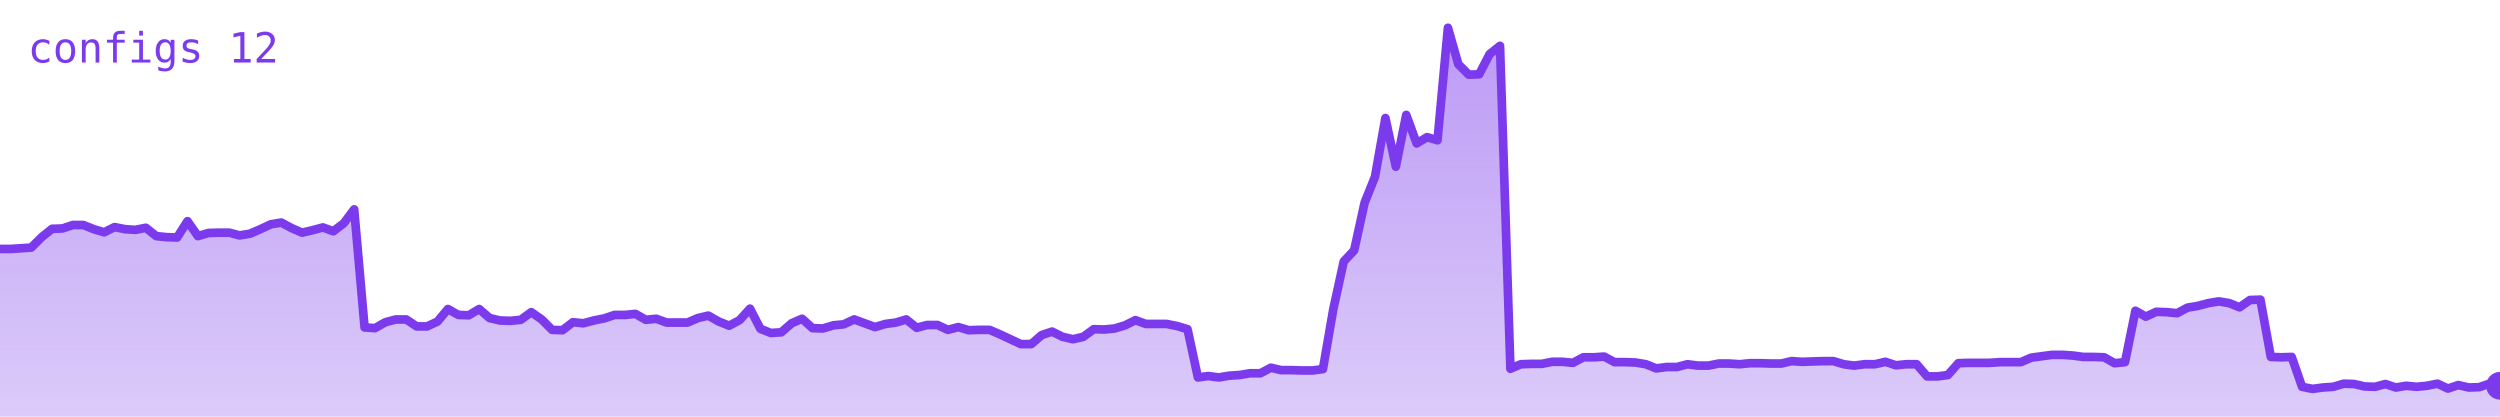
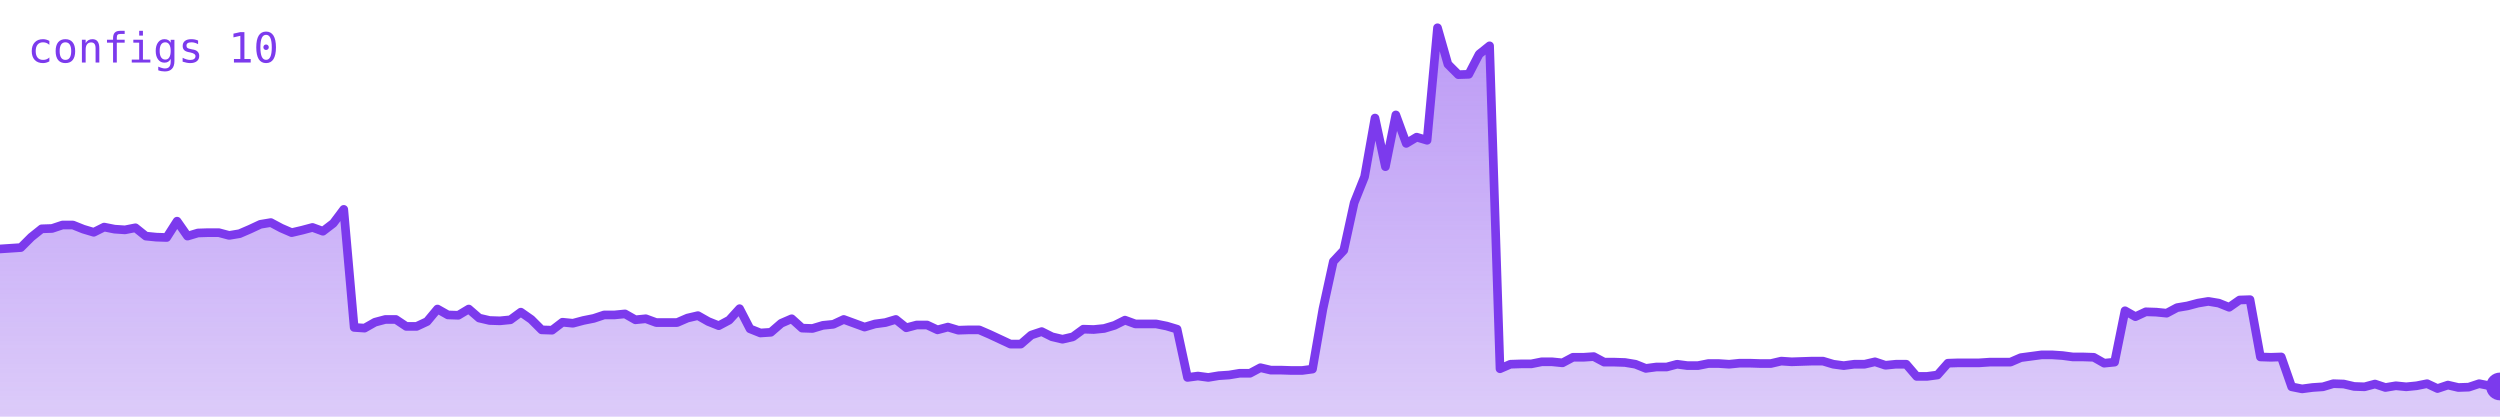
<svg xmlns="http://www.w3.org/2000/svg" viewBox="0 0 720 120" width="720" height="120" role="img" aria-label="configs">
  <defs>
    <linearGradient id="g" x1="0" y1="0" x2="0" y2="1">
      <stop offset="0%" stop-color="#7c3aed" stop-opacity="0.35" />
      <stop offset="100%" stop-color="#7c3aed" stop-opacity="0.02" />
    </linearGradient>
  </defs>
-   <polygon points="0,120 0.0,71.7 3.0,71.7 6.0,71.5 9.0,71.3 12.0,68.3 15.0,65.9 18.0,65.8 21.0,64.8 24.0,64.8 27.0,66.0 30.0,66.9 33.0,65.4 36.0,66.0 39.0,66.2 42.0,65.6 45.0,68.0 48.0,68.3 51.0,68.4 54.0,63.7 57.0,68.0 60.0,67.1 63.0,67.0 66.0,67.0 69.0,67.8 72.0,67.3 75.0,66.0 78.0,64.6 81.0,64.1 84.0,65.7 87.0,67.0 90.0,66.3 93.0,65.5 96.0,66.6 99.0,64.3 102.0,60.3 105.0,94.3 108.0,94.5 111.0,92.8 114.0,92.0 117.0,92.0 120.0,94.0 123.0,94.0 126.0,92.6 129.0,89.0 132.0,90.7 135.0,90.8 138.0,89.0 141.0,91.6 144.0,92.3 147.0,92.4 150.0,92.1 153.0,89.9 156.0,92.0 159.0,95.0 162.0,95.1 165.0,92.8 168.0,93.1 171.0,92.3 174.0,91.7 177.0,90.7 180.0,90.7 183.0,90.4 186.0,92.1 189.0,91.8 192.0,92.9 195.0,92.9 198.0,92.9 201.0,91.6 204.0,90.9 207.0,92.6 210.0,93.8 213.0,92.2 216.0,88.9 219.0,94.7 222.0,95.9 225.0,95.7 228.0,93.1 231.0,91.8 234.0,94.5 237.0,94.6 240.0,93.7 243.0,93.4 246.0,92.0 249.0,93.1 252.0,94.2 255.0,93.3 258.0,92.9 261.0,92.0 264.0,94.4 267.0,93.6 270.0,93.6 273.0,95.0 276.0,94.2 279.0,95.1 282.0,95.0 285.0,95.0 288.0,96.3 291.0,97.7 294.0,99.1 297.0,99.1 300.0,96.5 303.0,95.5 306.0,97.0 309.0,97.7 312.0,97.0 315.0,94.8 318.0,94.9 321.0,94.6 324.0,93.7 327.0,92.2 330.0,93.3 333.0,93.3 336.0,93.3 339.0,93.9 342.0,94.8 345.0,108.7 348.0,108.3 351.0,108.7 354.0,108.2 357.0,108.0 360.0,107.5 363.0,107.5 366.0,105.9 369.0,106.6 372.0,106.6 375.0,106.7 378.0,106.7 381.0,106.3 384.0,89.0 387.0,75.3 390.0,72.1 393.0,58.4 396.0,50.9 399.0,34.0 402.0,48.0 405.0,33.1 408.0,41.3 411.0,39.5 414.0,40.4 417.0,8.0 420.0,18.5 423.0,21.5 426.0,21.4 429.0,15.6 432.0,13.2 435.0,106.2 438.0,104.9 441.0,104.8 444.0,104.8 447.0,104.2 450.0,104.2 453.0,104.5 456.0,102.9 459.0,102.9 462.0,102.7 465.0,104.3 468.0,104.3 471.0,104.4 474.0,104.9 477.0,106.1 480.0,105.7 483.0,105.7 486.0,104.9 489.0,105.3 492.0,105.3 495.0,104.7 498.0,104.7 501.0,104.9 504.0,104.6 507.0,104.6 510.0,104.7 513.0,104.7 516.0,104.0 519.0,104.2 522.0,104.1 525.0,104.0 528.0,104.0 531.0,104.9 534.0,105.3 537.0,104.9 540.0,104.9 543.0,104.2 546.0,105.2 549.0,104.9 552.0,104.9 555.0,108.4 558.0,108.4 561.0,108.0 564.0,104.6 567.0,104.5 570.0,104.5 573.0,104.5 576.0,104.3 579.0,104.3 582.0,104.3 585.0,103.0 588.0,102.6 591.0,102.2 594.0,102.2 597.0,102.4 600.0,102.8 603.0,102.8 606.0,102.9 609.0,104.6 612.0,104.3 615.0,89.5 618.0,91.2 621.0,89.8 624.0,89.9 627.0,90.2 630.0,88.6 633.0,88.1 636.0,87.3 639.0,86.8 642.0,87.3 645.0,88.5 648.0,86.4 651.0,86.3 654.0,102.8 657.0,102.9 660.0,102.8 663.0,111.4 666.0,112.0 669.0,111.6 672.0,111.4 675.0,110.5 678.0,110.6 681.0,111.3 684.0,111.4 687.0,110.6 690.0,111.6 693.0,111.1 696.0,111.4 699.0,111.1 702.0,110.5 705.0,111.9 708.0,110.9 711.0,111.6 714.0,111.5 717.0,110.5 720.0,111.1 720,120" fill="#7c3aed" opacity="0.25" />
-   <polygon points="0,120 0.0,71.7 3.0,71.7 6.0,71.5 9.0,71.3 12.0,68.3 15.0,65.9 18.0,65.8 21.0,64.8 24.0,64.8 27.0,66.0 30.0,66.9 33.0,65.4 36.0,66.0 39.0,66.2 42.0,65.6 45.0,68.0 48.0,68.3 51.0,68.4 54.0,63.7 57.0,68.0 60.0,67.1 63.0,67.0 66.0,67.0 69.0,67.8 72.0,67.3 75.0,66.0 78.0,64.6 81.0,64.1 84.0,65.7 87.0,67.0 90.0,66.3 93.0,65.5 96.0,66.6 99.0,64.3 102.0,60.3 105.0,94.3 108.0,94.5 111.0,92.8 114.0,92.0 117.0,92.0 120.0,94.0 123.0,94.0 126.0,92.6 129.0,89.0 132.0,90.7 135.0,90.8 138.0,89.0 141.0,91.6 144.0,92.3 147.0,92.4 150.0,92.1 153.0,89.9 156.0,92.0 159.0,95.0 162.0,95.1 165.0,92.8 168.0,93.1 171.0,92.3 174.0,91.7 177.0,90.7 180.0,90.7 183.0,90.4 186.0,92.1 189.0,91.8 192.0,92.9 195.0,92.9 198.0,92.9 201.0,91.6 204.0,90.9 207.0,92.6 210.0,93.8 213.0,92.2 216.0,88.9 219.0,94.7 222.0,95.9 225.0,95.7 228.0,93.1 231.0,91.8 234.0,94.5 237.0,94.6 240.0,93.7 243.0,93.4 246.0,92.0 249.0,93.1 252.0,94.2 255.0,93.3 258.0,92.9 261.0,92.0 264.0,94.4 267.0,93.6 270.0,93.6 273.0,95.0 276.0,94.2 279.0,95.1 282.0,95.0 285.0,95.0 288.0,96.3 291.0,97.7 294.0,99.1 297.0,99.1 300.0,96.5 303.0,95.5 306.0,97.0 309.0,97.7 312.0,97.0 315.0,94.8 318.0,94.9 321.0,94.6 324.0,93.7 327.0,92.2 330.0,93.3 333.0,93.3 336.0,93.3 339.0,93.9 342.0,94.8 345.0,108.7 348.0,108.3 351.0,108.7 354.0,108.2 357.0,108.0 360.0,107.5 363.0,107.5 366.0,105.9 369.0,106.6 372.0,106.6 375.0,106.7 378.0,106.7 381.0,106.3 384.0,89.0 387.0,75.3 390.0,72.1 393.0,58.4 396.0,50.9 399.0,34.0 402.0,48.0 405.0,33.1 408.0,41.3 411.0,39.5 414.0,40.4 417.0,8.0 420.0,18.5 423.0,21.5 426.0,21.4 429.0,15.6 432.0,13.2 435.0,106.2 438.0,104.9 441.0,104.8 444.0,104.8 447.0,104.2 450.0,104.2 453.0,104.5 456.0,102.9 459.0,102.9 462.0,102.7 465.0,104.3 468.0,104.3 471.0,104.4 474.0,104.9 477.0,106.1 480.0,105.7 483.0,105.7 486.0,104.9 489.0,105.3 492.0,105.3 495.0,104.7 498.0,104.7 501.0,104.9 504.0,104.6 507.0,104.6 510.0,104.7 513.0,104.7 516.0,104.0 519.0,104.2 522.0,104.1 525.0,104.0 528.0,104.0 531.0,104.9 534.0,105.3 537.0,104.9 540.0,104.9 543.0,104.2 546.0,105.2 549.0,104.9 552.0,104.9 555.0,108.4 558.0,108.4 561.0,108.0 564.0,104.6 567.0,104.5 570.0,104.5 573.0,104.5 576.0,104.3 579.0,104.3 582.0,104.3 585.0,103.0 588.0,102.6 591.0,102.2 594.0,102.2 597.0,102.4 600.0,102.8 603.0,102.8 606.0,102.9 609.0,104.6 612.0,104.3 615.0,89.5 618.0,91.2 621.0,89.8 624.0,89.9 627.0,90.2 630.0,88.6 633.0,88.1 636.0,87.3 639.0,86.8 642.0,87.3 645.0,88.5 648.0,86.4 651.0,86.3 654.0,102.8 657.0,102.9 660.0,102.8 663.0,111.4 666.0,112.0 669.0,111.6 672.0,111.4 675.0,110.5 678.0,110.6 681.0,111.3 684.0,111.4 687.0,110.6 690.0,111.6 693.0,111.1 696.0,111.4 699.0,111.1 702.0,110.5 705.0,111.9 708.0,110.9 711.0,111.6 714.0,111.5 717.0,110.5 720.0,111.1 720,120" fill="url(#g)" />
-   <polyline points="0.0,71.7 3.0,71.7 6.0,71.5 9.0,71.3 12.0,68.3 15.0,65.9 18.0,65.8 21.0,64.8 24.0,64.8 27.0,66.0 30.0,66.9 33.0,65.4 36.0,66.0 39.0,66.2 42.0,65.6 45.0,68.0 48.0,68.3 51.0,68.4 54.0,63.7 57.0,68.0 60.0,67.1 63.0,67.0 66.0,67.0 69.0,67.8 72.0,67.3 75.0,66.0 78.0,64.6 81.0,64.1 84.0,65.7 87.0,67.0 90.0,66.3 93.0,65.5 96.0,66.6 99.0,64.3 102.0,60.3 105.0,94.3 108.0,94.5 111.0,92.8 114.0,92.0 117.0,92.0 120.0,94.0 123.0,94.0 126.0,92.6 129.0,89.0 132.0,90.7 135.0,90.8 138.0,89.0 141.0,91.6 144.0,92.3 147.0,92.4 150.0,92.1 153.0,89.9 156.0,92.0 159.0,95.0 162.0,95.1 165.0,92.8 168.0,93.1 171.0,92.3 174.0,91.7 177.0,90.7 180.0,90.7 183.0,90.4 186.0,92.1 189.0,91.8 192.0,92.9 195.0,92.9 198.0,92.9 201.0,91.6 204.0,90.9 207.0,92.6 210.0,93.8 213.0,92.2 216.0,88.9 219.0,94.7 222.0,95.9 225.0,95.7 228.0,93.1 231.0,91.8 234.0,94.5 237.0,94.6 240.0,93.7 243.0,93.4 246.0,92.0 249.0,93.1 252.0,94.2 255.0,93.3 258.0,92.9 261.0,92.0 264.0,94.4 267.0,93.6 270.0,93.6 273.0,95.0 276.0,94.2 279.0,95.1 282.0,95.0 285.0,95.0 288.0,96.3 291.0,97.7 294.0,99.1 297.0,99.1 300.0,96.5 303.0,95.5 306.0,97.0 309.0,97.7 312.0,97.0 315.0,94.8 318.0,94.9 321.0,94.6 324.0,93.7 327.0,92.2 330.0,93.3 333.0,93.3 336.0,93.3 339.0,93.9 342.0,94.8 345.0,108.7 348.0,108.3 351.0,108.7 354.0,108.2 357.0,108.0 360.0,107.5 363.0,107.5 366.0,105.9 369.0,106.6 372.0,106.6 375.0,106.7 378.0,106.7 381.0,106.3 384.0,89.0 387.0,75.3 390.0,72.1 393.0,58.4 396.0,50.9 399.0,34.0 402.0,48.0 405.0,33.1 408.0,41.3 411.0,39.5 414.0,40.4 417.0,8.0 420.0,18.5 423.0,21.5 426.0,21.4 429.0,15.6 432.0,13.2 435.0,106.2 438.0,104.9 441.0,104.8 444.0,104.8 447.0,104.2 450.0,104.2 453.0,104.5 456.0,102.9 459.0,102.9 462.0,102.7 465.0,104.3 468.0,104.3 471.0,104.4 474.0,104.9 477.0,106.1 480.0,105.7 483.0,105.7 486.0,104.9 489.0,105.3 492.0,105.3 495.0,104.7 498.0,104.7 501.0,104.9 504.0,104.6 507.0,104.6 510.0,104.7 513.0,104.7 516.0,104.0 519.0,104.2 522.0,104.1 525.0,104.0 528.0,104.0 531.0,104.9 534.0,105.3 537.0,104.9 540.0,104.9 543.0,104.2 546.0,105.2 549.0,104.9 552.0,104.9 555.0,108.4 558.0,108.4 561.0,108.0 564.0,104.6 567.0,104.5 570.0,104.5 573.0,104.5 576.0,104.3 579.0,104.3 582.0,104.3 585.0,103.0 588.0,102.6 591.0,102.2 594.0,102.2 597.0,102.4 600.0,102.8 603.0,102.8 606.0,102.9 609.0,104.6 612.0,104.3 615.0,89.5 618.0,91.2 621.0,89.8 624.0,89.9 627.0,90.2 630.0,88.6 633.0,88.1 636.0,87.3 639.0,86.8 642.0,87.3 645.0,88.5 648.0,86.4 651.0,86.3 654.0,102.8 657.0,102.9 660.0,102.8 663.0,111.4 666.0,112.0 669.0,111.6 672.0,111.4 675.0,110.5 678.0,110.6 681.0,111.3 684.0,111.4 687.0,110.6 690.0,111.6 693.0,111.1 696.0,111.4 699.0,111.1 702.0,110.5 705.0,111.9 708.0,110.9 711.0,111.6 714.0,111.5 717.0,110.5 720.0,111.1" fill="none" stroke="#7c3aed" stroke-width="2.5" stroke-linejoin="round" stroke-linecap="round" />
-   <circle cx="720.0" cy="111.1" r="4" fill="#7c3aed" />
-   <text x="8" y="18" font-family="monospace" font-size="12" fill="#7c3aed">configs 12</text>
+   <polygon points="0,120 0.0,71.7 3.0,71.5 6.0,71.3 9.0,68.3 12.0,65.9 15.0,65.8 18.0,64.8 21.0,64.8 24.0,66.0 27.0,66.9 30.0,65.4 33.0,66.0 36.0,66.2 39.0,65.6 42.0,68.0 45.0,68.3 48.0,68.4 51.0,63.7 54.0,68.0 57.0,67.1 60.0,67.0 63.0,67.0 66.0,67.8 69.0,67.3 72.0,66.0 75.0,64.6 78.0,64.1 81.0,65.7 84.0,67.0 87.0,66.3 90.0,65.5 93.0,66.6 96.0,64.3 99.0,60.3 102.0,94.3 105.0,94.5 108.0,92.8 111.0,92.0 114.0,92.0 117.0,94.0 120.0,94.0 123.0,92.6 126.0,89.0 129.0,90.7 132.0,90.8 135.0,89.0 138.0,91.6 141.0,92.3 144.0,92.4 147.0,92.1 150.0,89.9 153.0,92.0 156.0,95.0 159.0,95.1 162.0,92.8 165.0,93.1 168.0,92.3 171.0,91.7 174.0,90.7 177.0,90.7 180.0,90.4 183.0,92.1 186.0,91.8 189.0,92.9 192.0,92.9 195.0,92.9 198.0,91.6 201.0,90.9 204.0,92.6 207.0,93.8 210.0,92.2 213.0,88.9 216.0,94.7 219.0,95.9 222.0,95.7 225.0,93.1 228.0,91.8 231.0,94.5 234.0,94.6 237.0,93.7 240.0,93.4 243.0,92.0 246.0,93.1 249.0,94.2 252.0,93.3 255.0,92.9 258.0,92.0 261.0,94.4 264.0,93.6 267.0,93.6 270.0,95.0 273.0,94.2 276.0,95.1 279.0,95.0 282.0,95.0 285.0,96.3 288.0,97.7 291.0,99.1 294.0,99.1 297.0,96.5 300.0,95.5 303.0,97.0 306.0,97.7 309.0,97.0 312.0,94.8 315.0,94.9 318.0,94.6 321.0,93.7 324.0,92.2 327.0,93.3 330.0,93.3 333.0,93.3 336.0,93.9 339.0,94.8 342.0,108.7 345.0,108.3 348.0,108.7 351.0,108.2 354.0,108.0 357.0,107.5 360.0,107.5 363.0,105.9 366.0,106.6 369.0,106.6 372.0,106.7 375.0,106.7 378.0,106.3 381.0,89.0 384.0,75.3 387.0,72.1 390.0,58.4 393.0,50.9 396.0,34.0 399.0,48.0 402.0,33.1 405.0,41.3 408.0,39.5 411.0,40.4 414.0,8.0 417.0,18.5 420.0,21.5 423.0,21.4 426.0,15.6 429.0,13.2 432.0,106.2 435.0,104.9 438.0,104.8 441.0,104.8 444.0,104.2 447.0,104.2 450.0,104.5 453.0,102.9 456.0,102.9 459.0,102.7 462.0,104.3 465.0,104.3 468.0,104.4 471.0,104.9 474.0,106.1 477.0,105.7 480.0,105.7 483.0,104.9 486.0,105.3 489.0,105.3 492.0,104.7 495.0,104.7 498.0,104.9 501.0,104.6 504.0,104.6 507.0,104.7 510.0,104.7 513.0,104.0 516.0,104.2 519.0,104.1 522.0,104.0 525.0,104.0 528.0,104.9 531.0,105.3 534.0,104.9 537.0,104.9 540.0,104.2 543.0,105.2 546.0,104.9 549.0,104.9 552.0,108.4 555.0,108.4 558.0,108.0 561.0,104.6 564.0,104.5 567.0,104.5 570.0,104.5 573.0,104.3 576.0,104.3 579.0,104.3 582.0,103.0 585.0,102.6 588.0,102.2 591.0,102.2 594.0,102.4 597.0,102.8 600.0,102.8 603.0,102.9 606.0,104.6 609.0,104.3 612.0,89.5 615.0,91.2 618.0,89.8 621.0,89.9 624.0,90.2 627.0,88.6 630.0,88.1 633.0,87.3 636.0,86.8 639.0,87.3 642.0,88.5 645.0,86.4 648.0,86.3 651.0,102.8 654.0,102.9 657.0,102.8 660.0,111.4 663.0,112.0 666.0,111.6 669.0,111.4 672.0,110.5 675.0,110.6 678.0,111.3 681.0,111.4 684.0,110.6 687.0,111.6 690.0,111.1 693.0,111.4 696.0,111.1 699.0,110.5 702.0,111.9 705.0,110.9 708.0,111.6 711.0,111.5 714.0,110.5 717.0,111.1 720.0,111.3 720,120" fill="#7c3aed" opacity="0.25" />
+   <polygon points="0,120 0.0,71.7 3.0,71.5 6.0,71.3 9.0,68.3 12.0,65.9 15.0,65.8 18.0,64.8 21.0,64.8 24.0,66.0 27.0,66.9 30.0,65.4 33.0,66.0 36.0,66.2 39.0,65.6 42.0,68.0 45.0,68.3 48.0,68.4 51.0,63.7 54.0,68.0 57.0,67.1 60.0,67.0 63.0,67.0 66.0,67.8 69.0,67.3 72.0,66.0 75.0,64.6 78.0,64.1 81.0,65.7 84.0,67.0 87.0,66.3 90.0,65.5 93.0,66.6 96.0,64.3 99.0,60.3 102.0,94.3 105.0,94.5 108.0,92.8 111.0,92.0 114.0,92.0 117.0,94.0 120.0,94.0 123.0,92.6 126.0,89.0 129.0,90.7 132.0,90.8 135.0,89.0 138.0,91.6 141.0,92.3 144.0,92.4 147.0,92.1 150.0,89.9 153.0,92.0 156.0,95.0 159.0,95.1 162.0,92.8 165.0,93.1 168.0,92.3 171.0,91.7 174.0,90.7 177.0,90.7 180.0,90.4 183.0,92.1 186.0,91.8 189.0,92.9 192.0,92.9 195.0,92.9 198.0,91.6 201.0,90.9 204.0,92.6 207.0,93.8 210.0,92.2 213.0,88.9 216.0,94.7 219.0,95.9 222.0,95.7 225.0,93.1 228.0,91.8 231.0,94.5 234.0,94.6 237.0,93.7 240.0,93.4 243.0,92.0 246.0,93.1 249.0,94.2 252.0,93.3 255.0,92.9 258.0,92.0 261.0,94.4 264.0,93.6 267.0,93.6 270.0,95.0 273.0,94.2 276.0,95.1 279.0,95.0 282.0,95.0 285.0,96.3 288.0,97.7 291.0,99.1 294.0,99.1 297.0,96.5 300.0,95.5 303.0,97.0 306.0,97.7 309.0,97.0 312.0,94.8 315.0,94.9 318.0,94.6 321.0,93.7 324.0,92.2 327.0,93.3 330.0,93.3 333.0,93.3 336.0,93.9 339.0,94.8 342.0,108.7 345.0,108.3 348.0,108.7 351.0,108.2 354.0,108.0 357.0,107.5 360.0,107.5 363.0,105.9 366.0,106.6 369.0,106.6 372.0,106.7 375.0,106.7 378.0,106.3 381.0,89.0 384.0,75.3 387.0,72.1 390.0,58.4 393.0,50.9 396.0,34.0 399.0,48.0 402.0,33.1 405.0,41.3 408.0,39.5 411.0,40.4 414.0,8.0 417.0,18.5 420.0,21.5 423.0,21.4 426.0,15.6 429.0,13.2 432.0,106.2 435.0,104.9 438.0,104.8 441.0,104.8 444.0,104.2 447.0,104.2 450.0,104.5 453.0,102.9 456.0,102.9 459.0,102.7 462.0,104.3 465.0,104.3 468.0,104.4 471.0,104.9 474.0,106.1 477.0,105.7 480.0,105.7 483.0,104.9 486.0,105.3 489.0,105.3 492.0,104.7 495.0,104.7 498.0,104.9 501.0,104.6 504.0,104.6 507.0,104.7 510.0,104.7 513.0,104.0 516.0,104.2 519.0,104.1 522.0,104.0 525.0,104.0 528.0,104.9 531.0,105.3 534.0,104.9 537.0,104.9 540.0,104.2 543.0,105.2 546.0,104.9 549.0,104.9 552.0,108.4 555.0,108.4 558.0,108.0 561.0,104.6 564.0,104.5 567.0,104.5 570.0,104.5 573.0,104.3 576.0,104.3 579.0,104.3 582.0,103.0 585.0,102.6 588.0,102.2 591.0,102.2 594.0,102.4 597.0,102.8 600.0,102.8 603.0,102.9 606.0,104.6 609.0,104.3 612.0,89.5 615.0,91.2 618.0,89.8 621.0,89.9 624.0,90.2 627.0,88.6 630.0,88.1 633.0,87.3 636.0,86.8 639.0,87.3 642.0,88.5 645.0,86.4 648.0,86.3 651.0,102.8 654.0,102.9 657.0,102.8 660.0,111.4 663.0,112.0 666.0,111.6 669.0,111.4 672.0,110.5 675.0,110.6 678.0,111.3 681.0,111.4 684.0,110.6 687.0,111.6 690.0,111.1 693.0,111.4 696.0,111.1 699.0,110.5 702.0,111.9 705.0,110.9 708.0,111.6 711.0,111.5 714.0,110.5 717.0,111.1 720.0,111.3 720,120" fill="url(#g)" />
+   <polyline points="0.0,71.7 3.0,71.5 6.0,71.3 9.0,68.3 12.0,65.9 15.0,65.8 18.0,64.8 21.0,64.8 24.0,66.0 27.0,66.9 30.0,65.4 33.0,66.0 36.0,66.2 39.0,65.6 42.0,68.0 45.0,68.3 48.0,68.4 51.0,63.7 54.0,68.0 57.0,67.1 60.0,67.0 63.0,67.0 66.0,67.8 69.0,67.3 72.0,66.0 75.0,64.6 78.0,64.1 81.0,65.7 84.0,67.0 87.0,66.3 90.0,65.5 93.0,66.6 96.0,64.3 99.0,60.3 102.0,94.3 105.0,94.5 108.0,92.8 111.0,92.0 114.0,92.0 117.0,94.0 120.0,94.0 123.0,92.6 126.0,89.0 129.0,90.7 132.0,90.8 135.0,89.0 138.0,91.6 141.0,92.3 144.0,92.4 147.0,92.1 150.0,89.9 153.0,92.0 156.0,95.0 159.0,95.1 162.0,92.8 165.0,93.1 168.0,92.3 171.0,91.7 174.0,90.7 177.0,90.7 180.0,90.4 183.0,92.1 186.0,91.8 189.0,92.9 192.0,92.9 195.0,92.9 198.0,91.6 201.0,90.9 204.0,92.6 207.0,93.8 210.0,92.2 213.0,88.9 216.0,94.7 219.0,95.9 222.0,95.7 225.0,93.1 228.0,91.8 231.0,94.5 234.0,94.6 237.0,93.7 240.0,93.4 243.0,92.0 246.0,93.1 249.0,94.2 252.0,93.3 255.0,92.9 258.0,92.0 261.0,94.4 264.0,93.6 267.0,93.6 270.0,95.0 273.0,94.2 276.0,95.1 279.0,95.0 282.0,95.0 285.0,96.3 288.0,97.7 291.0,99.1 294.0,99.1 297.0,96.5 300.0,95.5 303.0,97.0 306.0,97.7 309.0,97.0 312.0,94.8 315.0,94.9 318.0,94.6 321.0,93.7 324.0,92.2 327.0,93.3 330.0,93.3 333.0,93.3 336.0,93.9 339.0,94.8 342.0,108.7 345.0,108.3 348.0,108.7 351.0,108.2 354.0,108.0 357.0,107.5 360.0,107.5 363.0,105.9 366.0,106.6 369.0,106.6 372.0,106.7 375.0,106.7 378.0,106.3 381.0,89.0 384.0,75.3 387.0,72.1 390.0,58.4 393.0,50.9 396.0,34.0 399.0,48.0 402.0,33.1 405.0,41.3 408.0,39.5 411.0,40.4 414.0,8.0 417.0,18.5 420.0,21.5 423.0,21.4 426.0,15.6 429.0,13.2 432.0,106.2 435.0,104.9 438.0,104.8 441.0,104.8 444.0,104.2 447.0,104.2 450.0,104.5 453.0,102.9 456.0,102.9 459.0,102.7 462.0,104.3 465.0,104.3 468.0,104.4 471.0,104.9 474.0,106.1 477.0,105.7 480.0,105.7 483.0,104.9 486.0,105.3 489.0,105.3 492.0,104.7 495.0,104.7 498.0,104.9 501.0,104.6 504.0,104.6 507.0,104.7 510.0,104.7 513.0,104.0 516.0,104.2 519.0,104.1 522.0,104.0 525.0,104.0 528.0,104.9 531.0,105.3 534.0,104.9 537.0,104.9 540.0,104.2 543.0,105.2 546.0,104.9 549.0,104.9 552.0,108.4 555.0,108.4 558.0,108.0 561.0,104.6 564.0,104.5 567.0,104.5 570.0,104.5 573.0,104.3 576.0,104.3 579.0,104.3 582.0,103.0 585.0,102.6 588.0,102.2 591.0,102.2 594.0,102.4 597.0,102.8 600.0,102.8 603.0,102.9 606.0,104.6 609.0,104.3 612.0,89.5 615.0,91.2 618.0,89.8 621.0,89.9 624.0,90.2 627.0,88.6 630.0,88.1 633.0,87.3 636.0,86.8 639.0,87.3 642.0,88.5 645.0,86.4 648.0,86.3 651.0,102.8 654.0,102.9 657.0,102.8 660.0,111.4 663.0,112.0 666.0,111.6 669.0,111.4 672.0,110.5 675.0,110.6 678.0,111.3 681.0,111.4 684.0,110.6 687.0,111.6 690.0,111.1 693.0,111.4 696.0,111.1 699.0,110.5 702.0,111.9 705.0,110.9 708.0,111.6 711.0,111.5 714.0,110.5 717.0,111.1 720.0,111.3" fill="none" stroke="#7c3aed" stroke-width="2.5" stroke-linejoin="round" stroke-linecap="round" />
+   <circle cx="720.0" cy="111.3" r="4" fill="#7c3aed" />
+   <text x="8" y="18" font-family="monospace" font-size="12" fill="#7c3aed">configs 10</text>
</svg>
